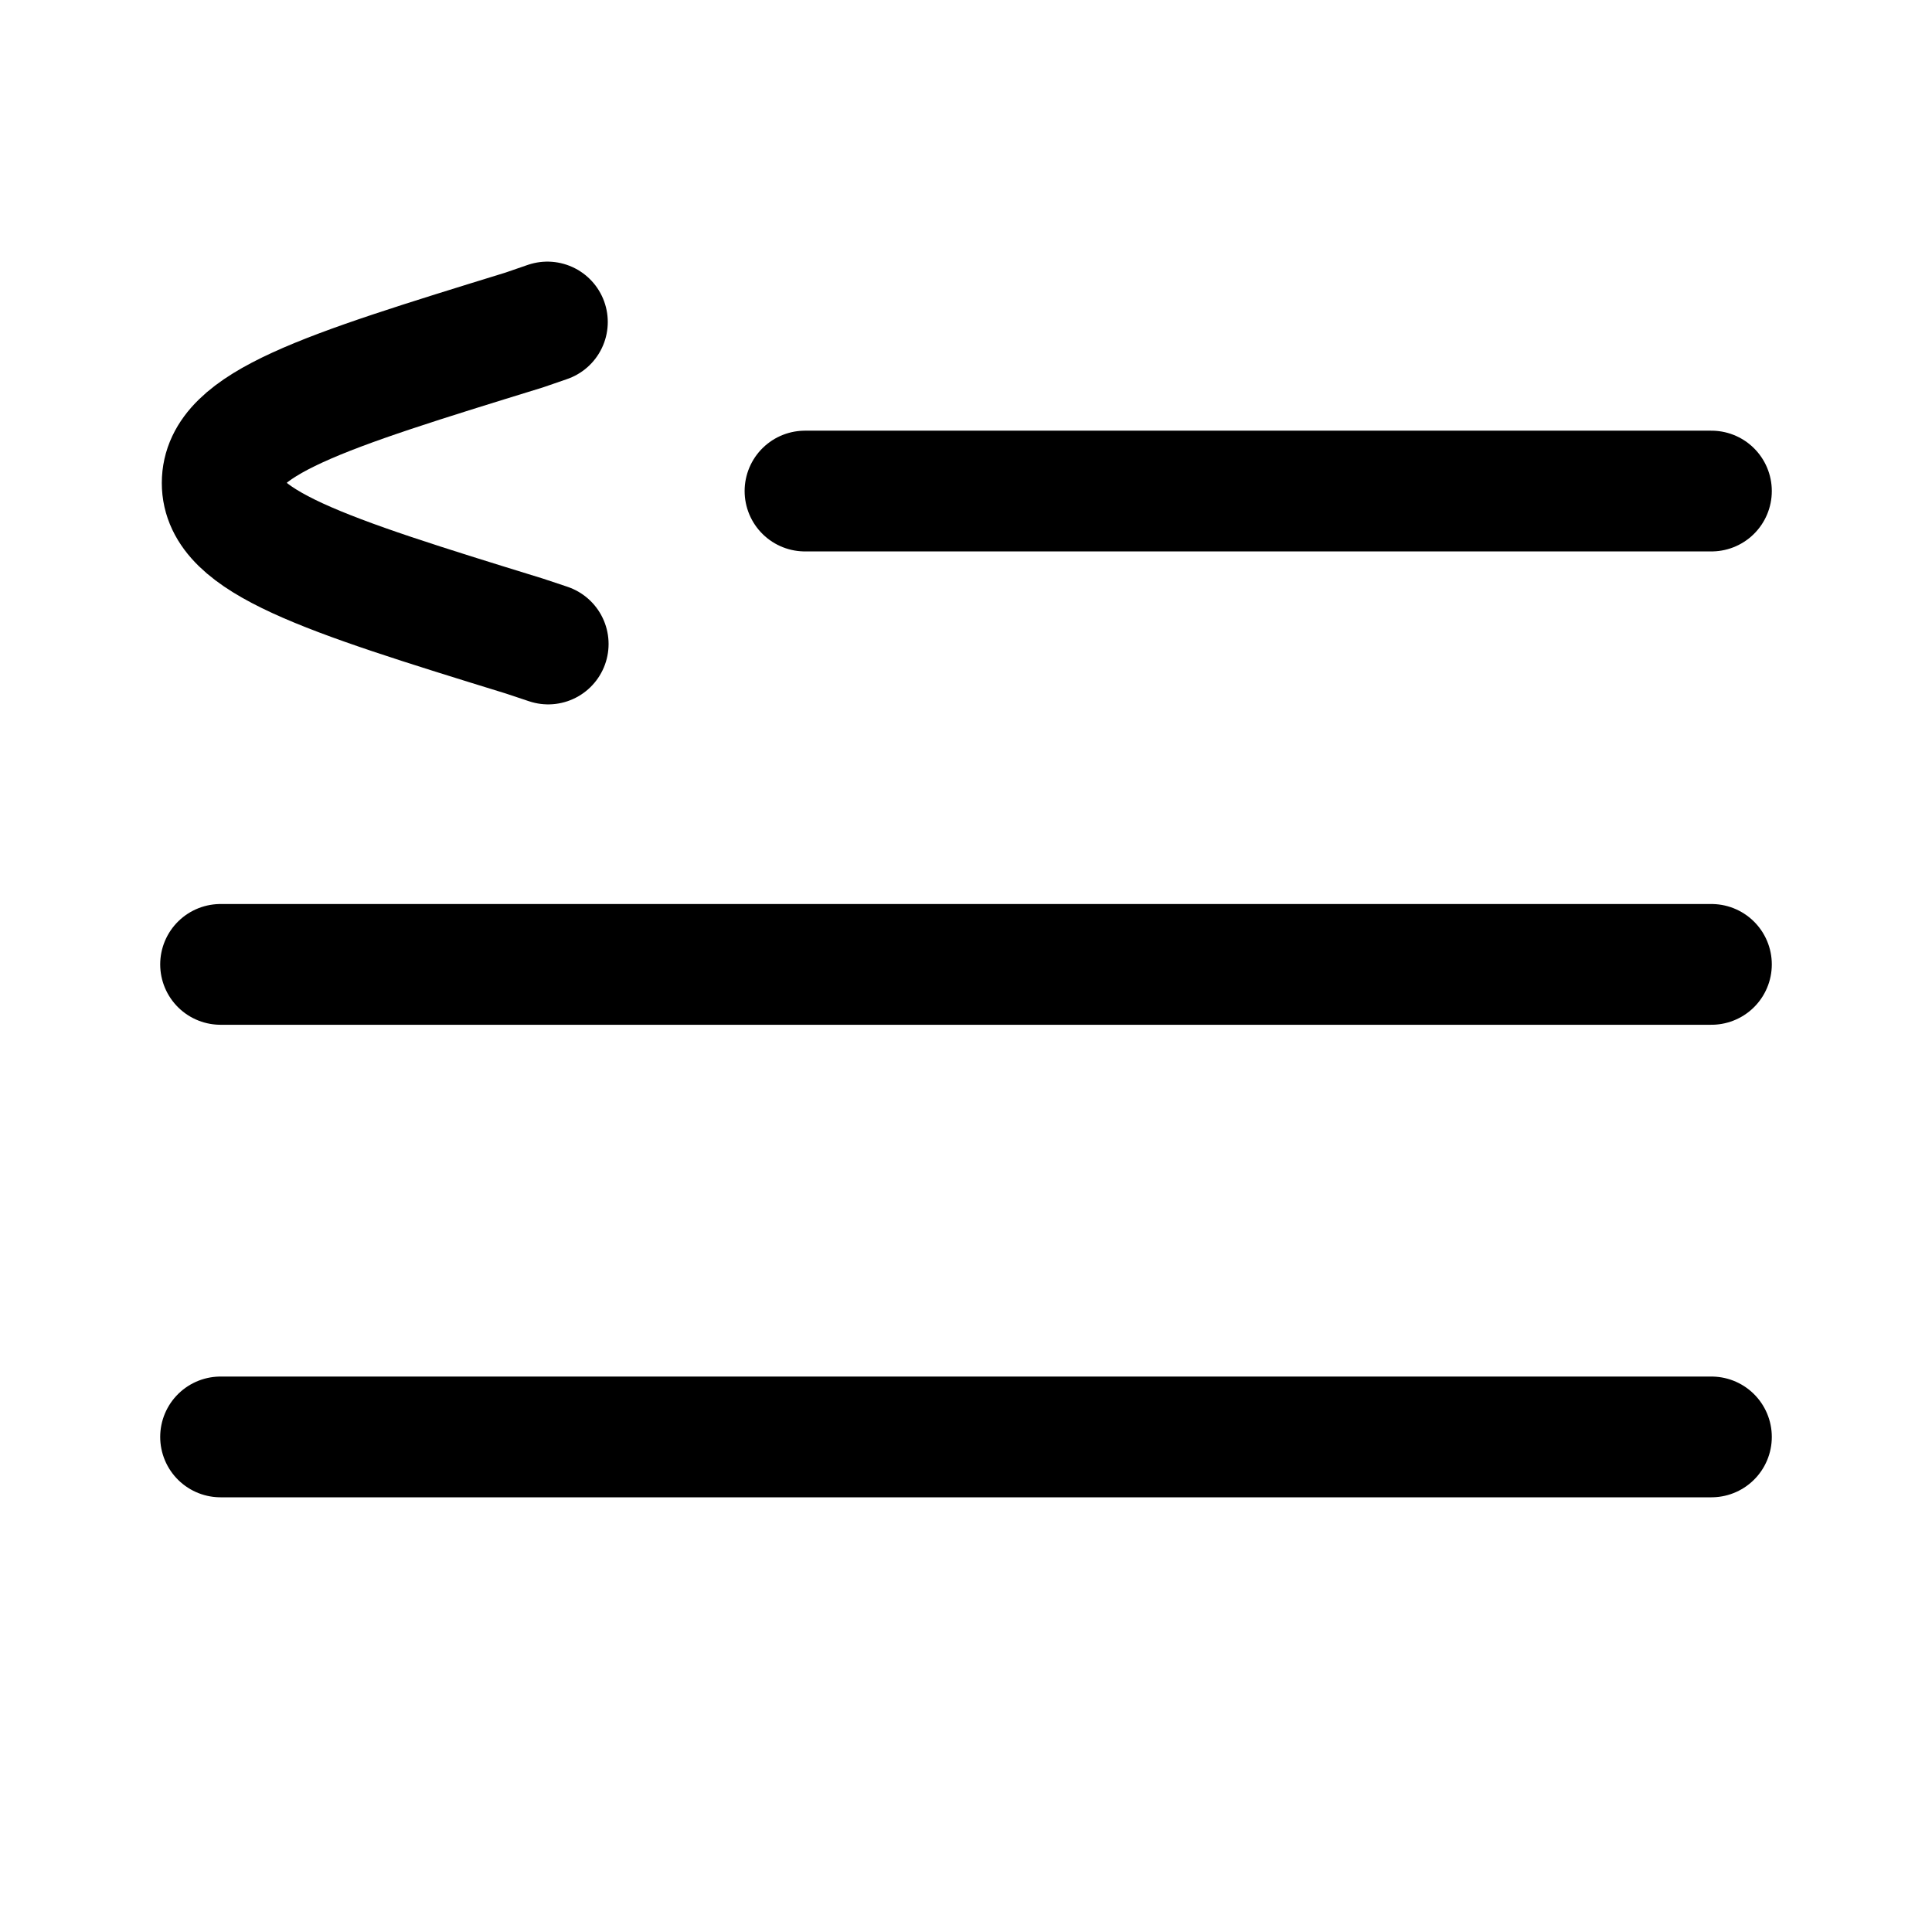
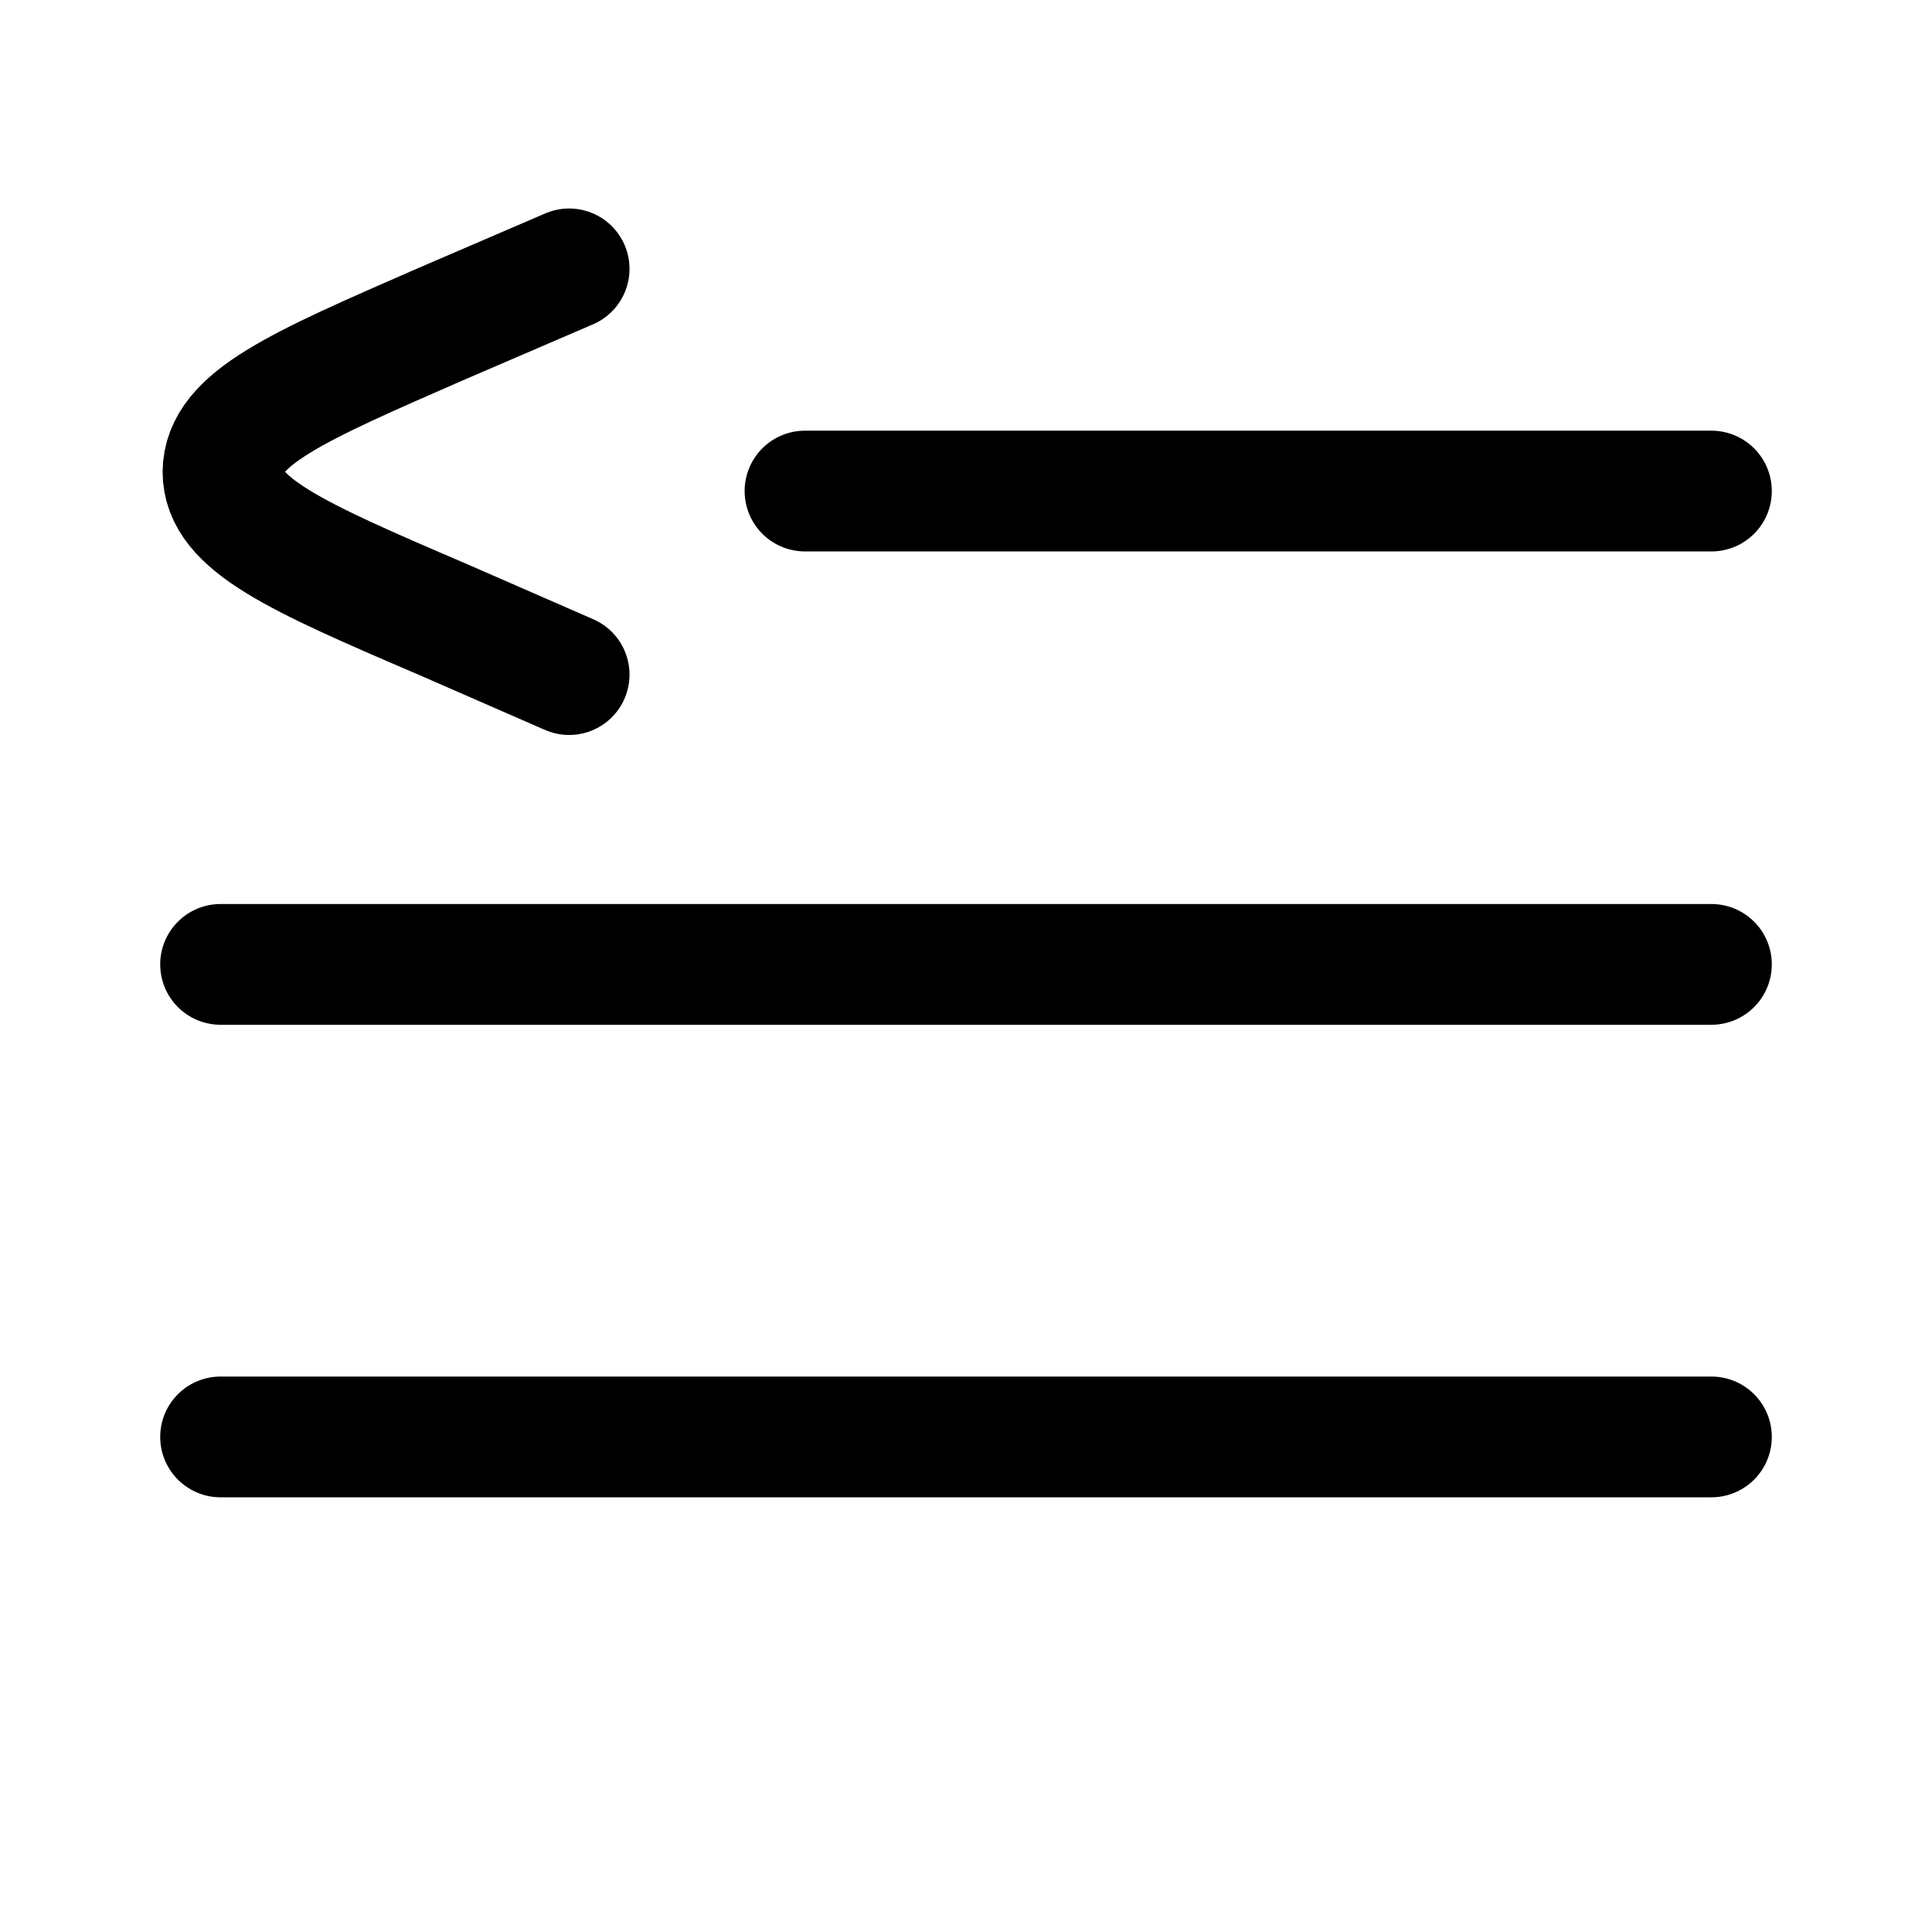
<svg xmlns="http://www.w3.org/2000/svg" width="24" height="24" viewBox="0 0 24 24" fill="none">
  <path d="M2.74 17.85h18.52" stroke="currentColor" stroke-width="1.5" stroke-linecap="round" stroke-linejoin="round" />
  <path d="M2.74 11.98h18.52" stroke="currentColor" stroke-width="1.5" stroke-linecap="round" stroke-linejoin="round" />
  <path d="M10 6.1h11.26" stroke="currentColor" stroke-width="1.5" stroke-linecap="round" stroke-linejoin="round" />
-   <path d="m6.8 4-.29.1c-2.5.77-3.75 1.16-3.75 1.9 0 .73 1.25 1.13 3.75 1.9l.3.1" stroke="currentColor" stroke-width="1.5" stroke-linecap="round" stroke-linejoin="round" />
+   <path d="m7.07 3.34-1.58.68c-1.81.79-2.71 1.18-2.72 1.84 0 .65.9 1.05 2.72 1.83l1.58.69" stroke="currentColor" stroke-width="1.5" stroke-linecap="round" stroke-linejoin="round" />
</svg>
